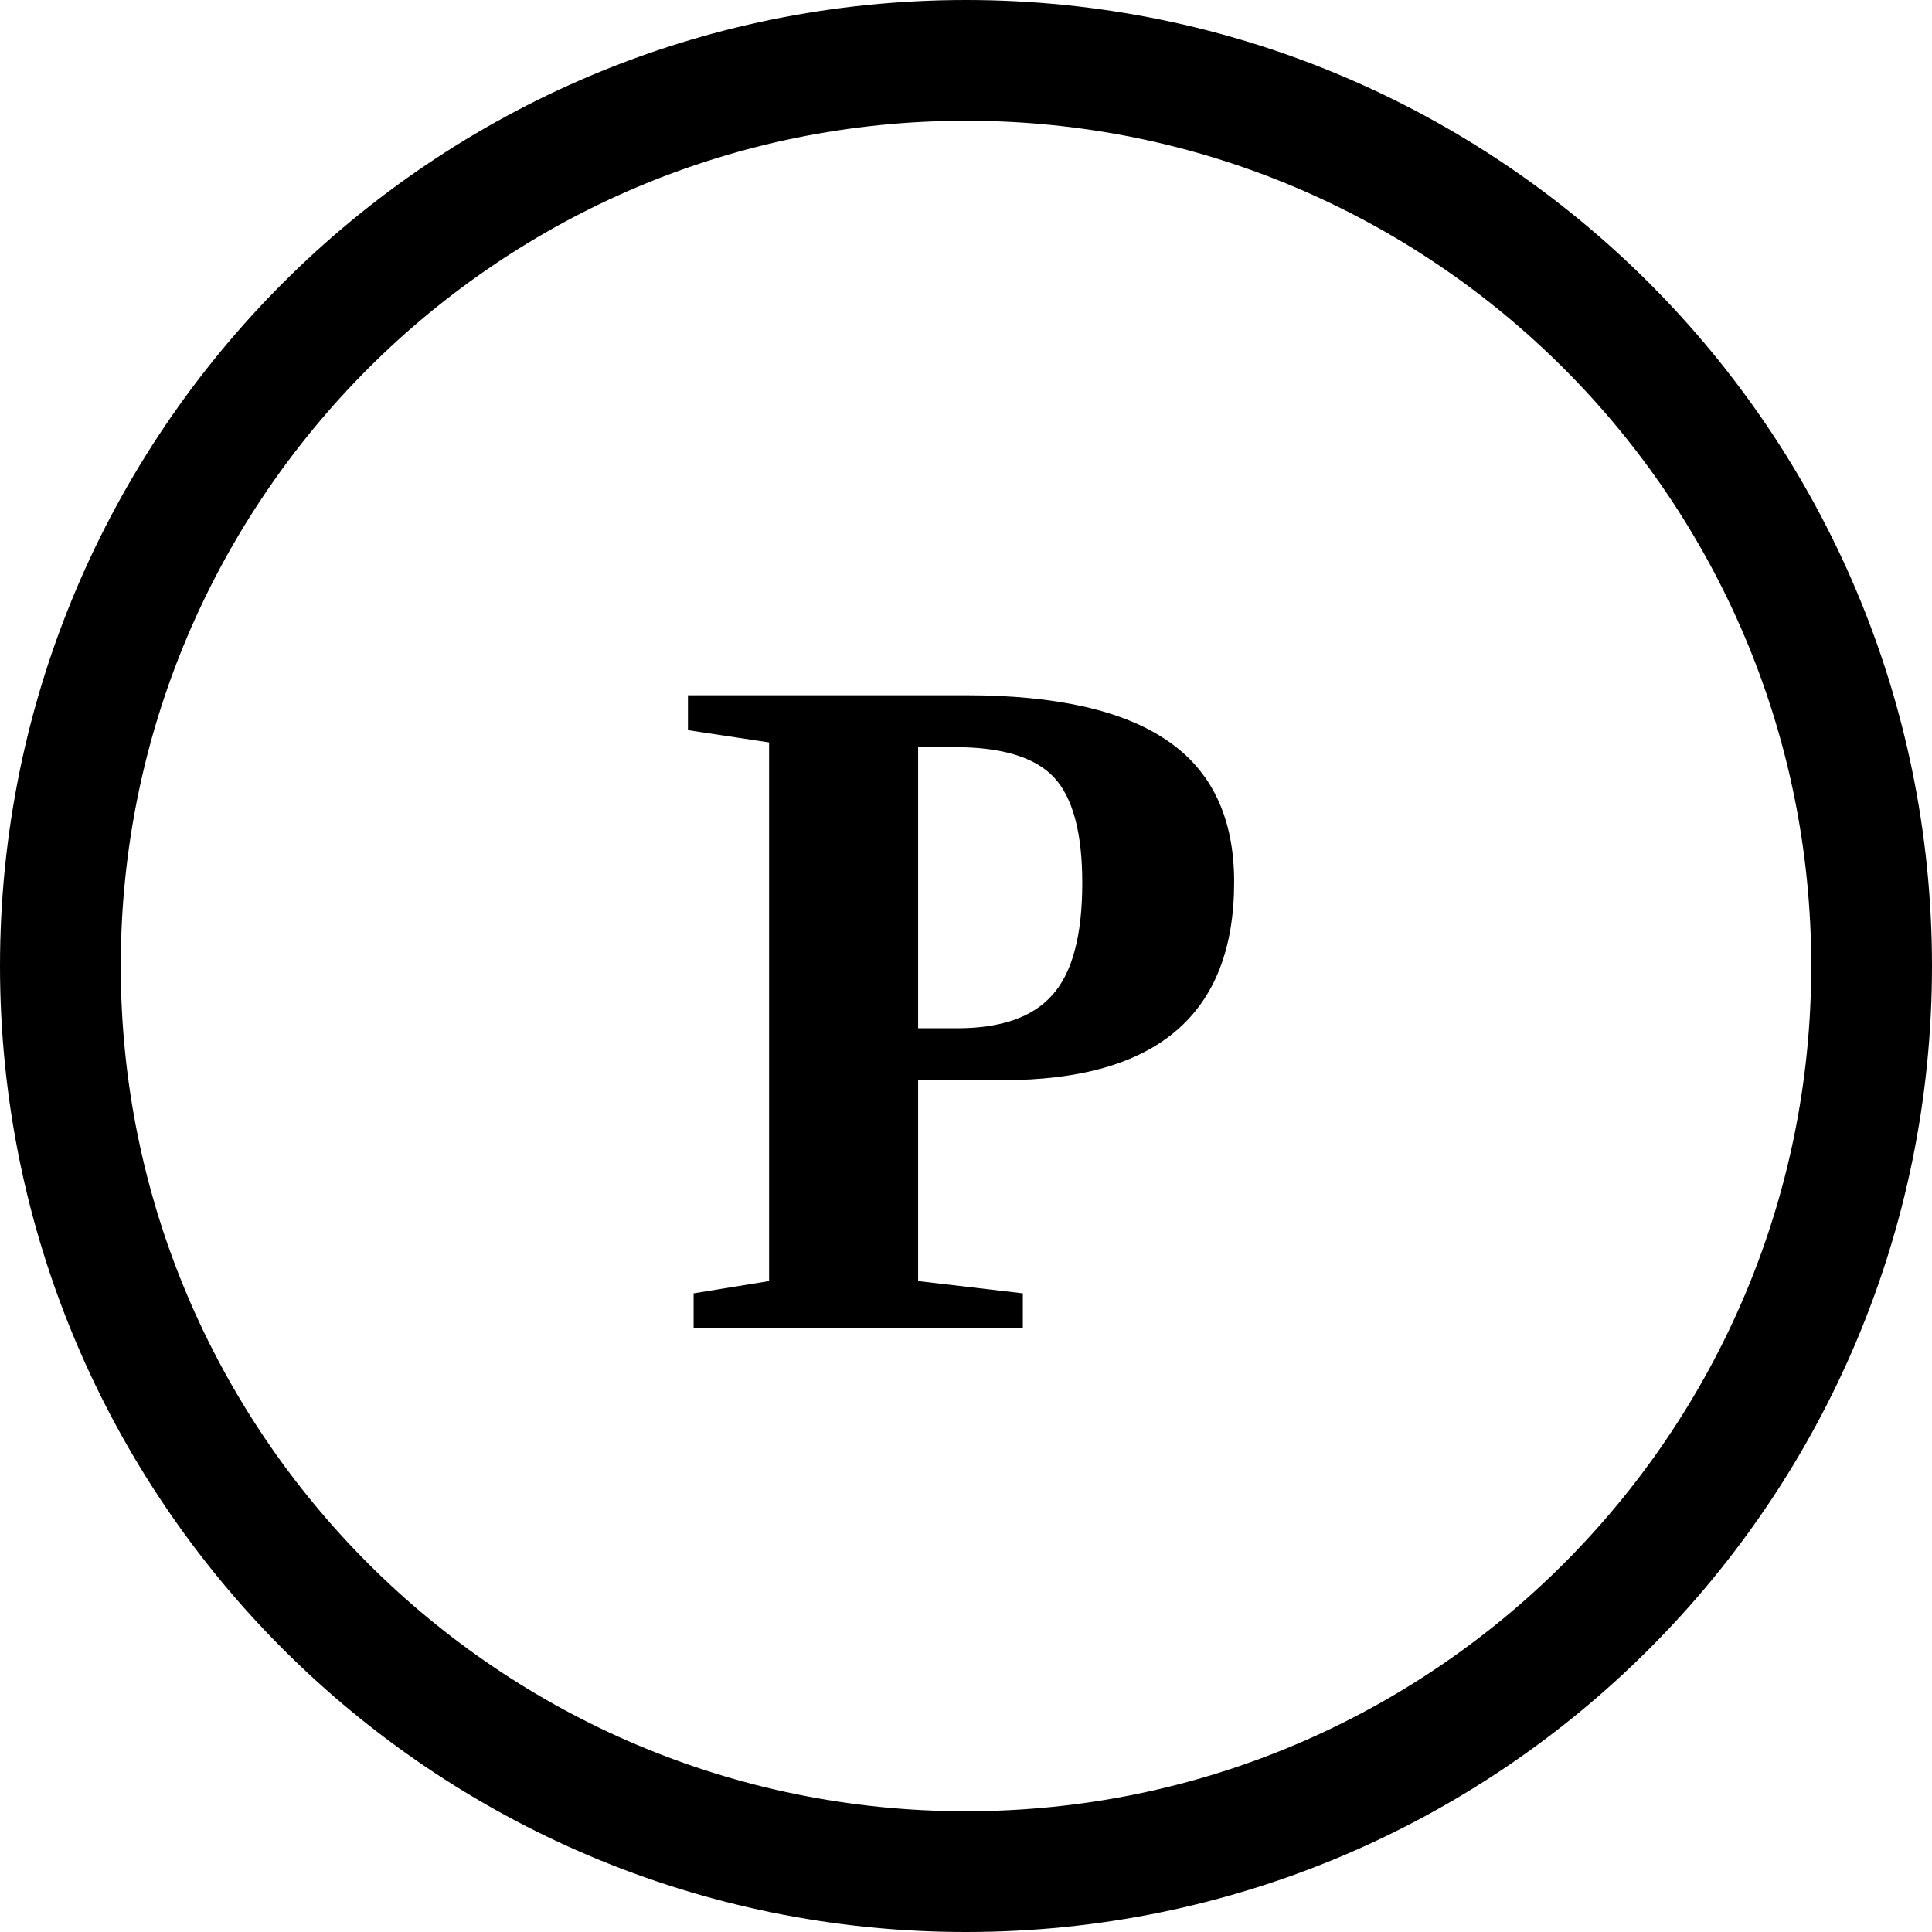
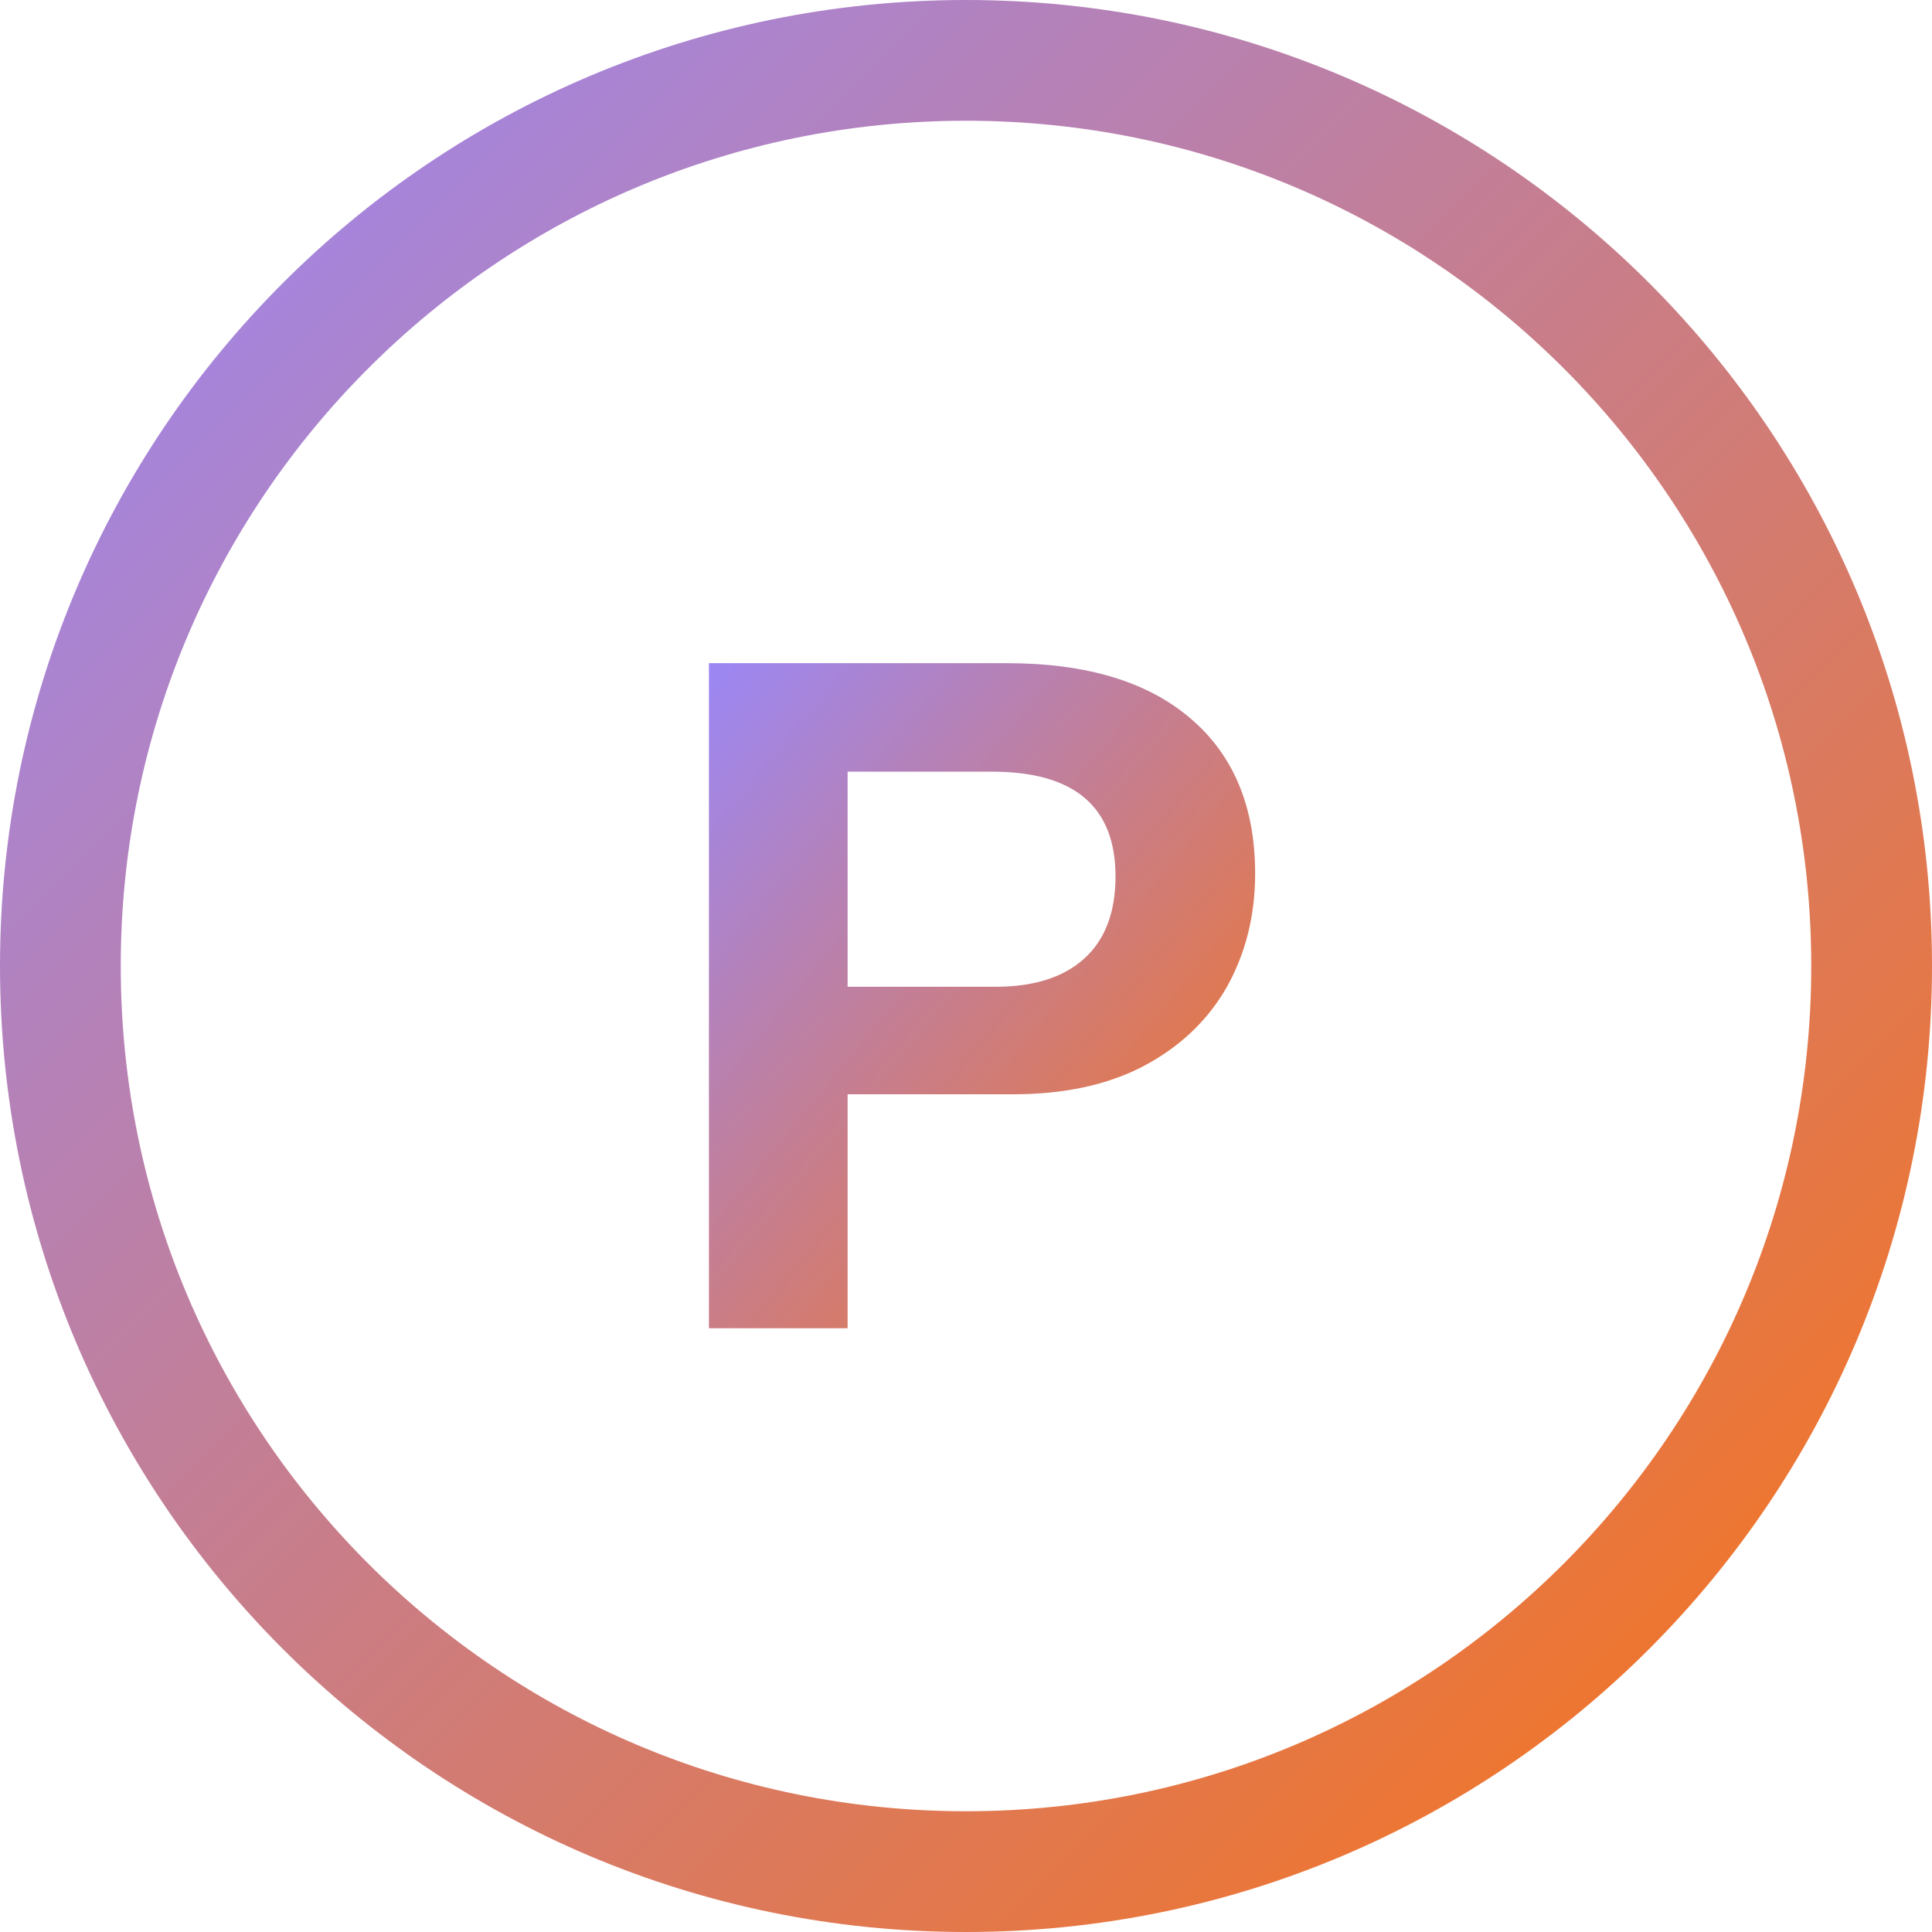
<svg xmlns="http://www.w3.org/2000/svg" width="32" height="32" viewBox="0 0 32 32" fill="none">
-   <circle cx="16" cy="16" r="15" stroke="currentColor" stroke-width="2" />
-   <text x="16" y="22" text-anchor="middle" font-size="16" font-weight="bold" fill="currentColor">P</text>
+   <defs>
+     <linearGradient id="logoGradient" x1="0%" y1="0%" x2="100%" y2="100%">
+       <stop offset="0%" style="stop-color:#9b87f5" />
+       <stop offset="100%" style="stop-color:#F97316" />
+     </linearGradient>
+   </defs>
+   <circle cx="16" cy="16" r="15" stroke="url(#logoGradient)" stroke-width="2" />
+   <text x="16" y="22" text-anchor="middle" font-family="Arial" font-size="16" font-weight="bold" fill="url(#logoGradient)">P</text>
</svg>
